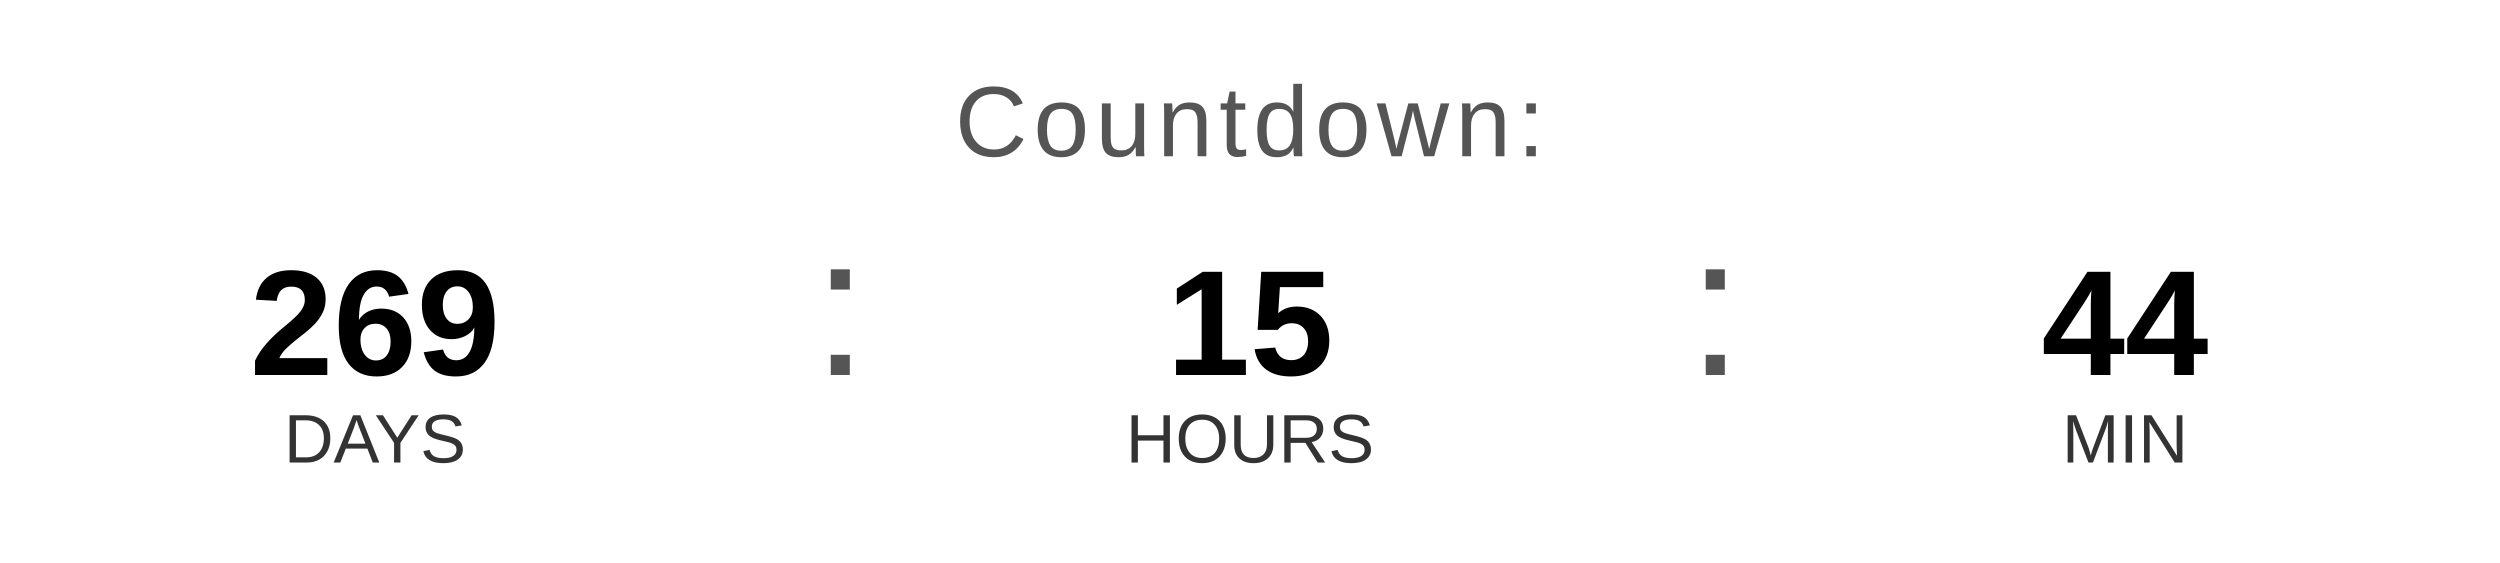
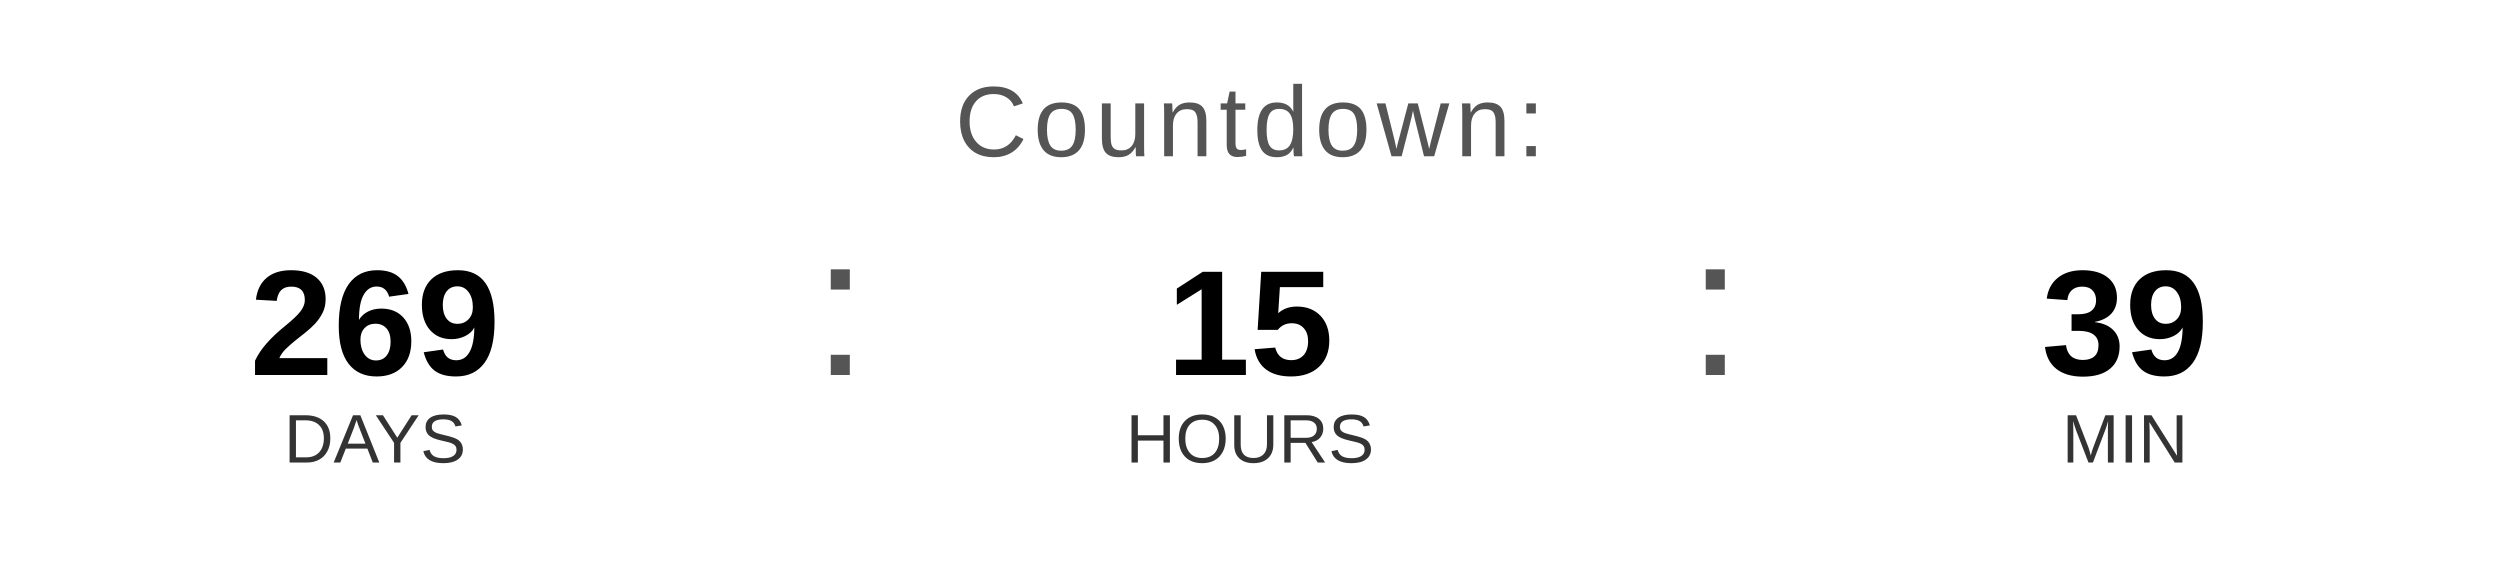
<svg xmlns="http://www.w3.org/2000/svg" width="400" height="90" viewBox="0 0 400 90">
  <text x="200" y="25" font-family="Arial, Helvetica, sans-serif" font-size="16" fill="#555555" text-anchor="middle" letter-spacing="1">
    Countdown:
  </text>
  <text x="60" y="60" font-family="Arial, Helvetica, sans-serif" font-size="24" font-weight="bold" fill="#000000" text-anchor="middle">269</text>
  <text x="60" y="74" font-family="Arial, Helvetica, sans-serif" font-size="11" fill="#333333" text-anchor="middle">DAYS</text>
  <text x="130" y="60" font-family="Arial, sans-serif" font-size="32" fill="#555555">:</text>
  <text x="200" y="60" font-family="Arial, Helvetica, sans-serif" font-size="24" font-weight="bold" fill="#000000" text-anchor="middle">15</text>
  <text x="200" y="74" font-family="Arial, Helvetica, sans-serif" font-size="11" fill="#333333" text-anchor="middle">HOURS</text>
  <text x="270" y="60" font-family="Arial, sans-serif" font-size="32" fill="#555555">:</text>
-   <text x="340" y="60" font-family="Arial, Helvetica, sans-serif" font-size="24" font-weight="bold" fill="#000000" text-anchor="middle">44</text>
+   <text x="340" y="60" font-family="Arial, Helvetica, sans-serif" font-size="24" font-weight="bold" fill="#000000" text-anchor="middle">39</text>
  <text x="340" y="74" font-family="Arial, Helvetica, sans-serif" font-size="11" fill="#333333" text-anchor="middle">MIN</text>
</svg>
